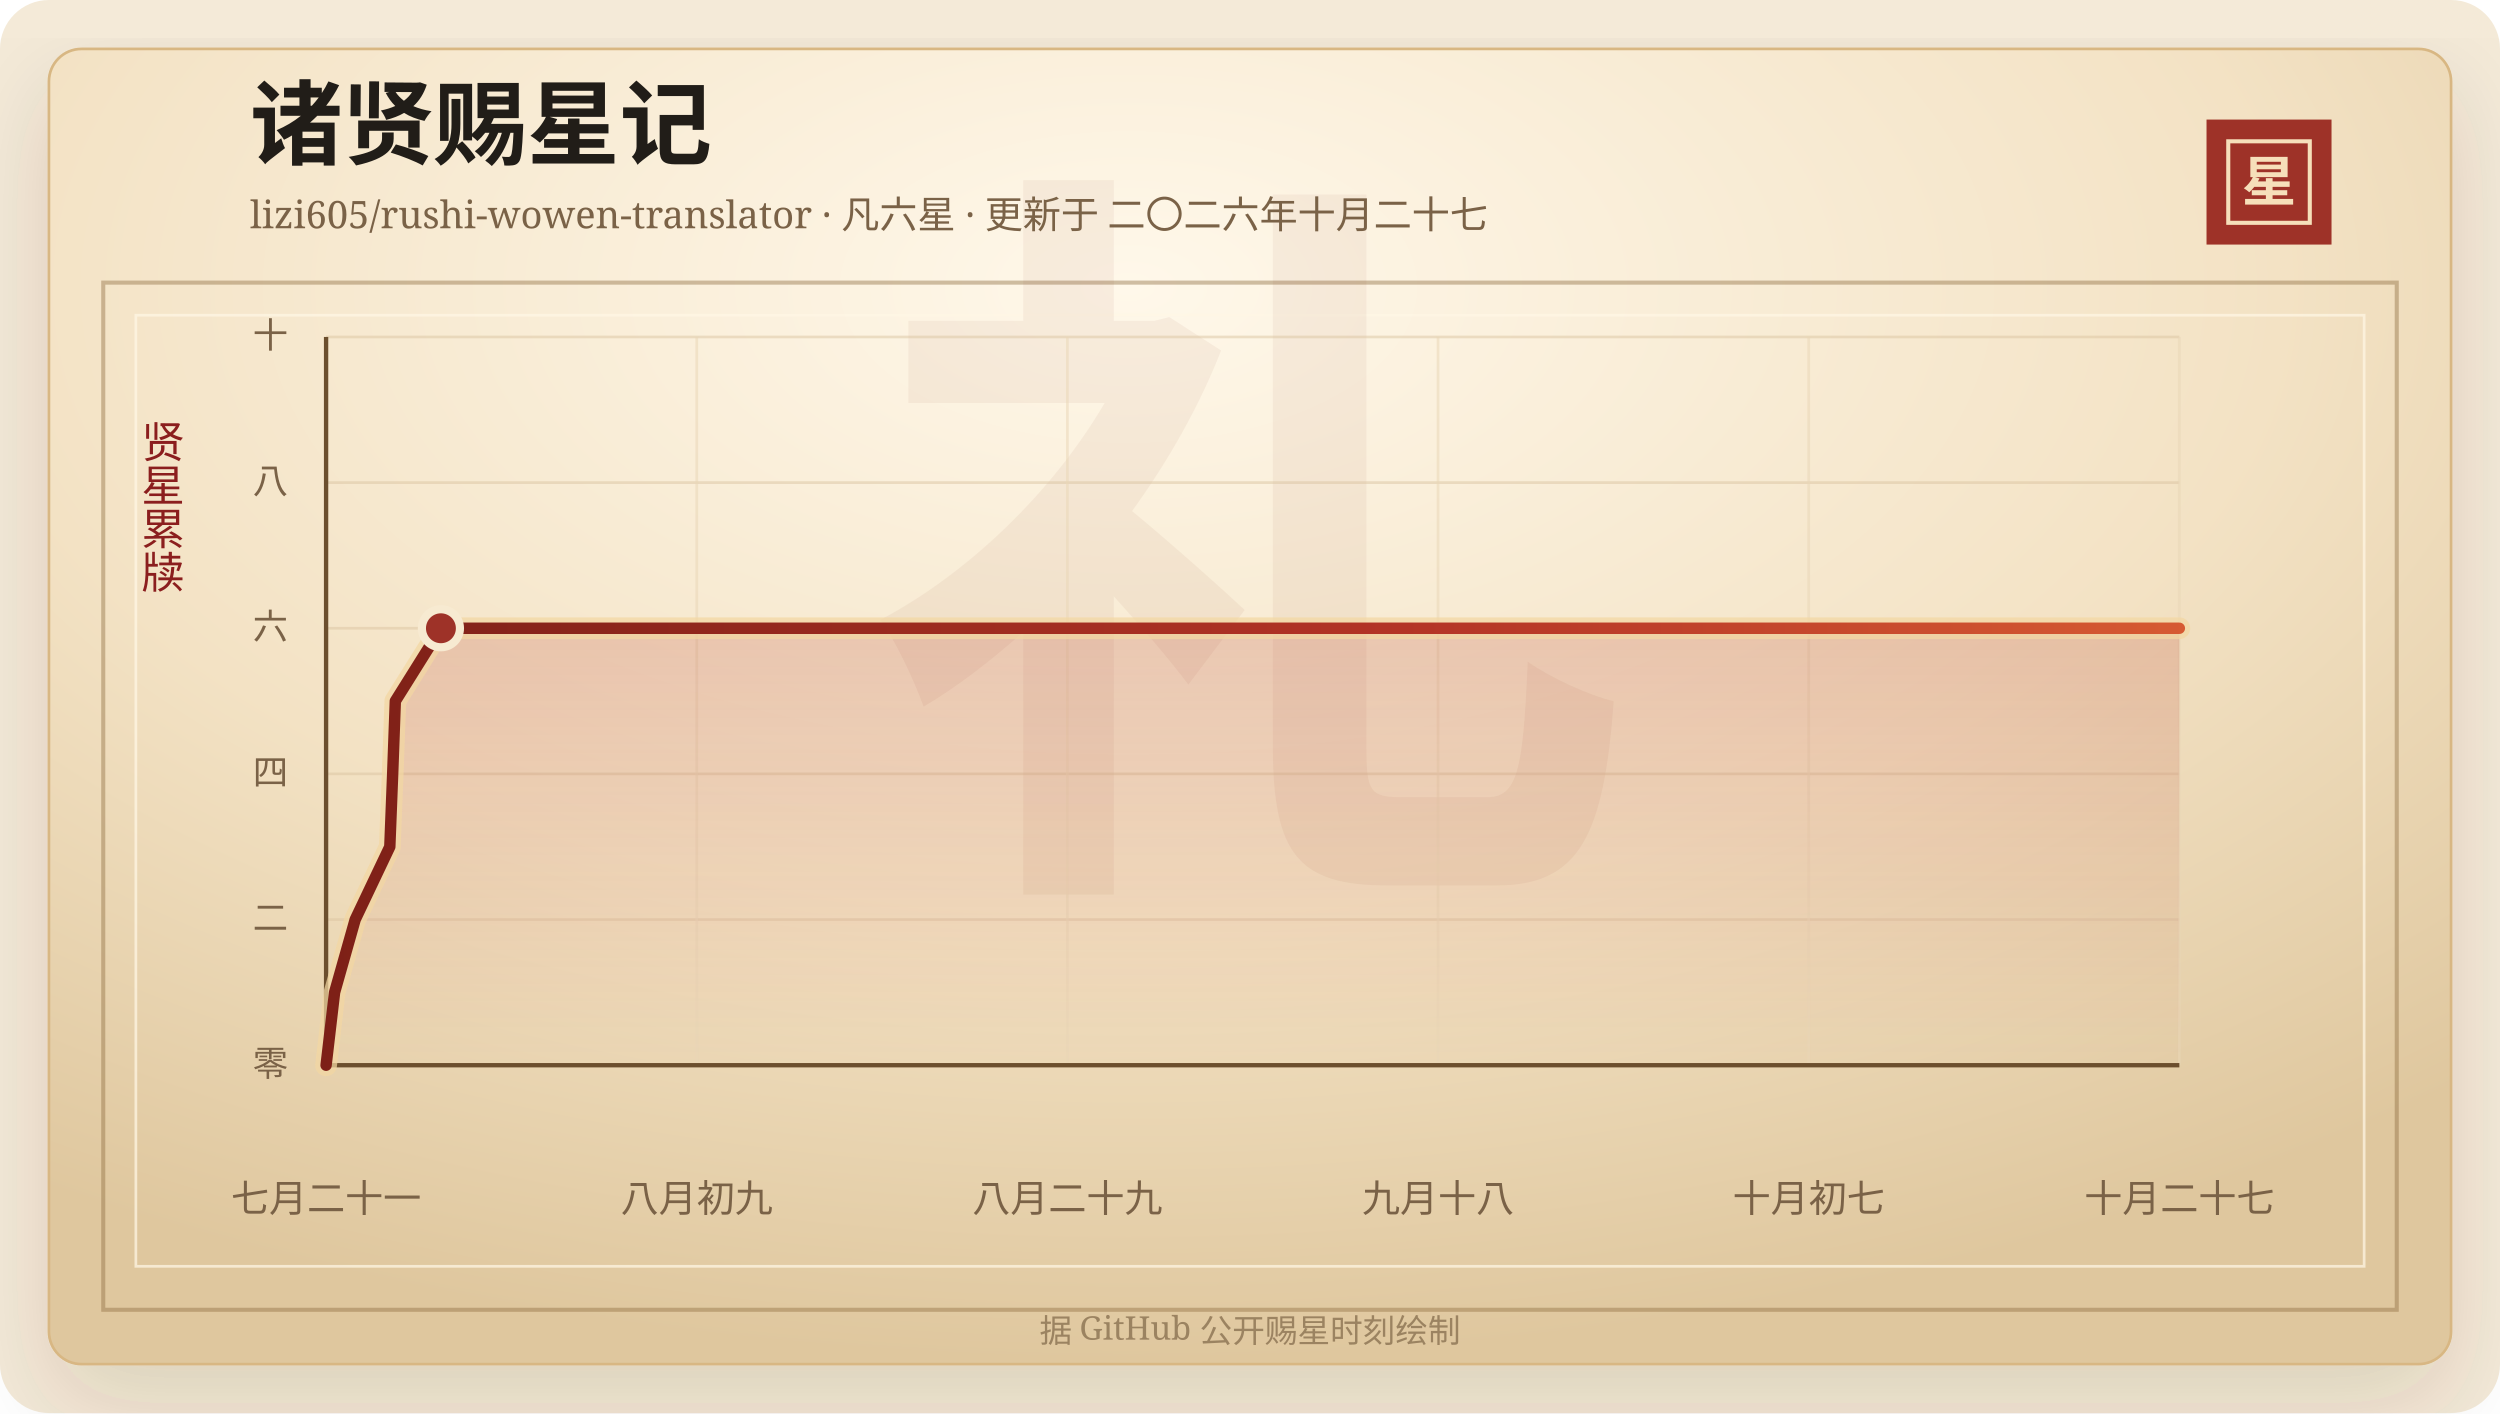
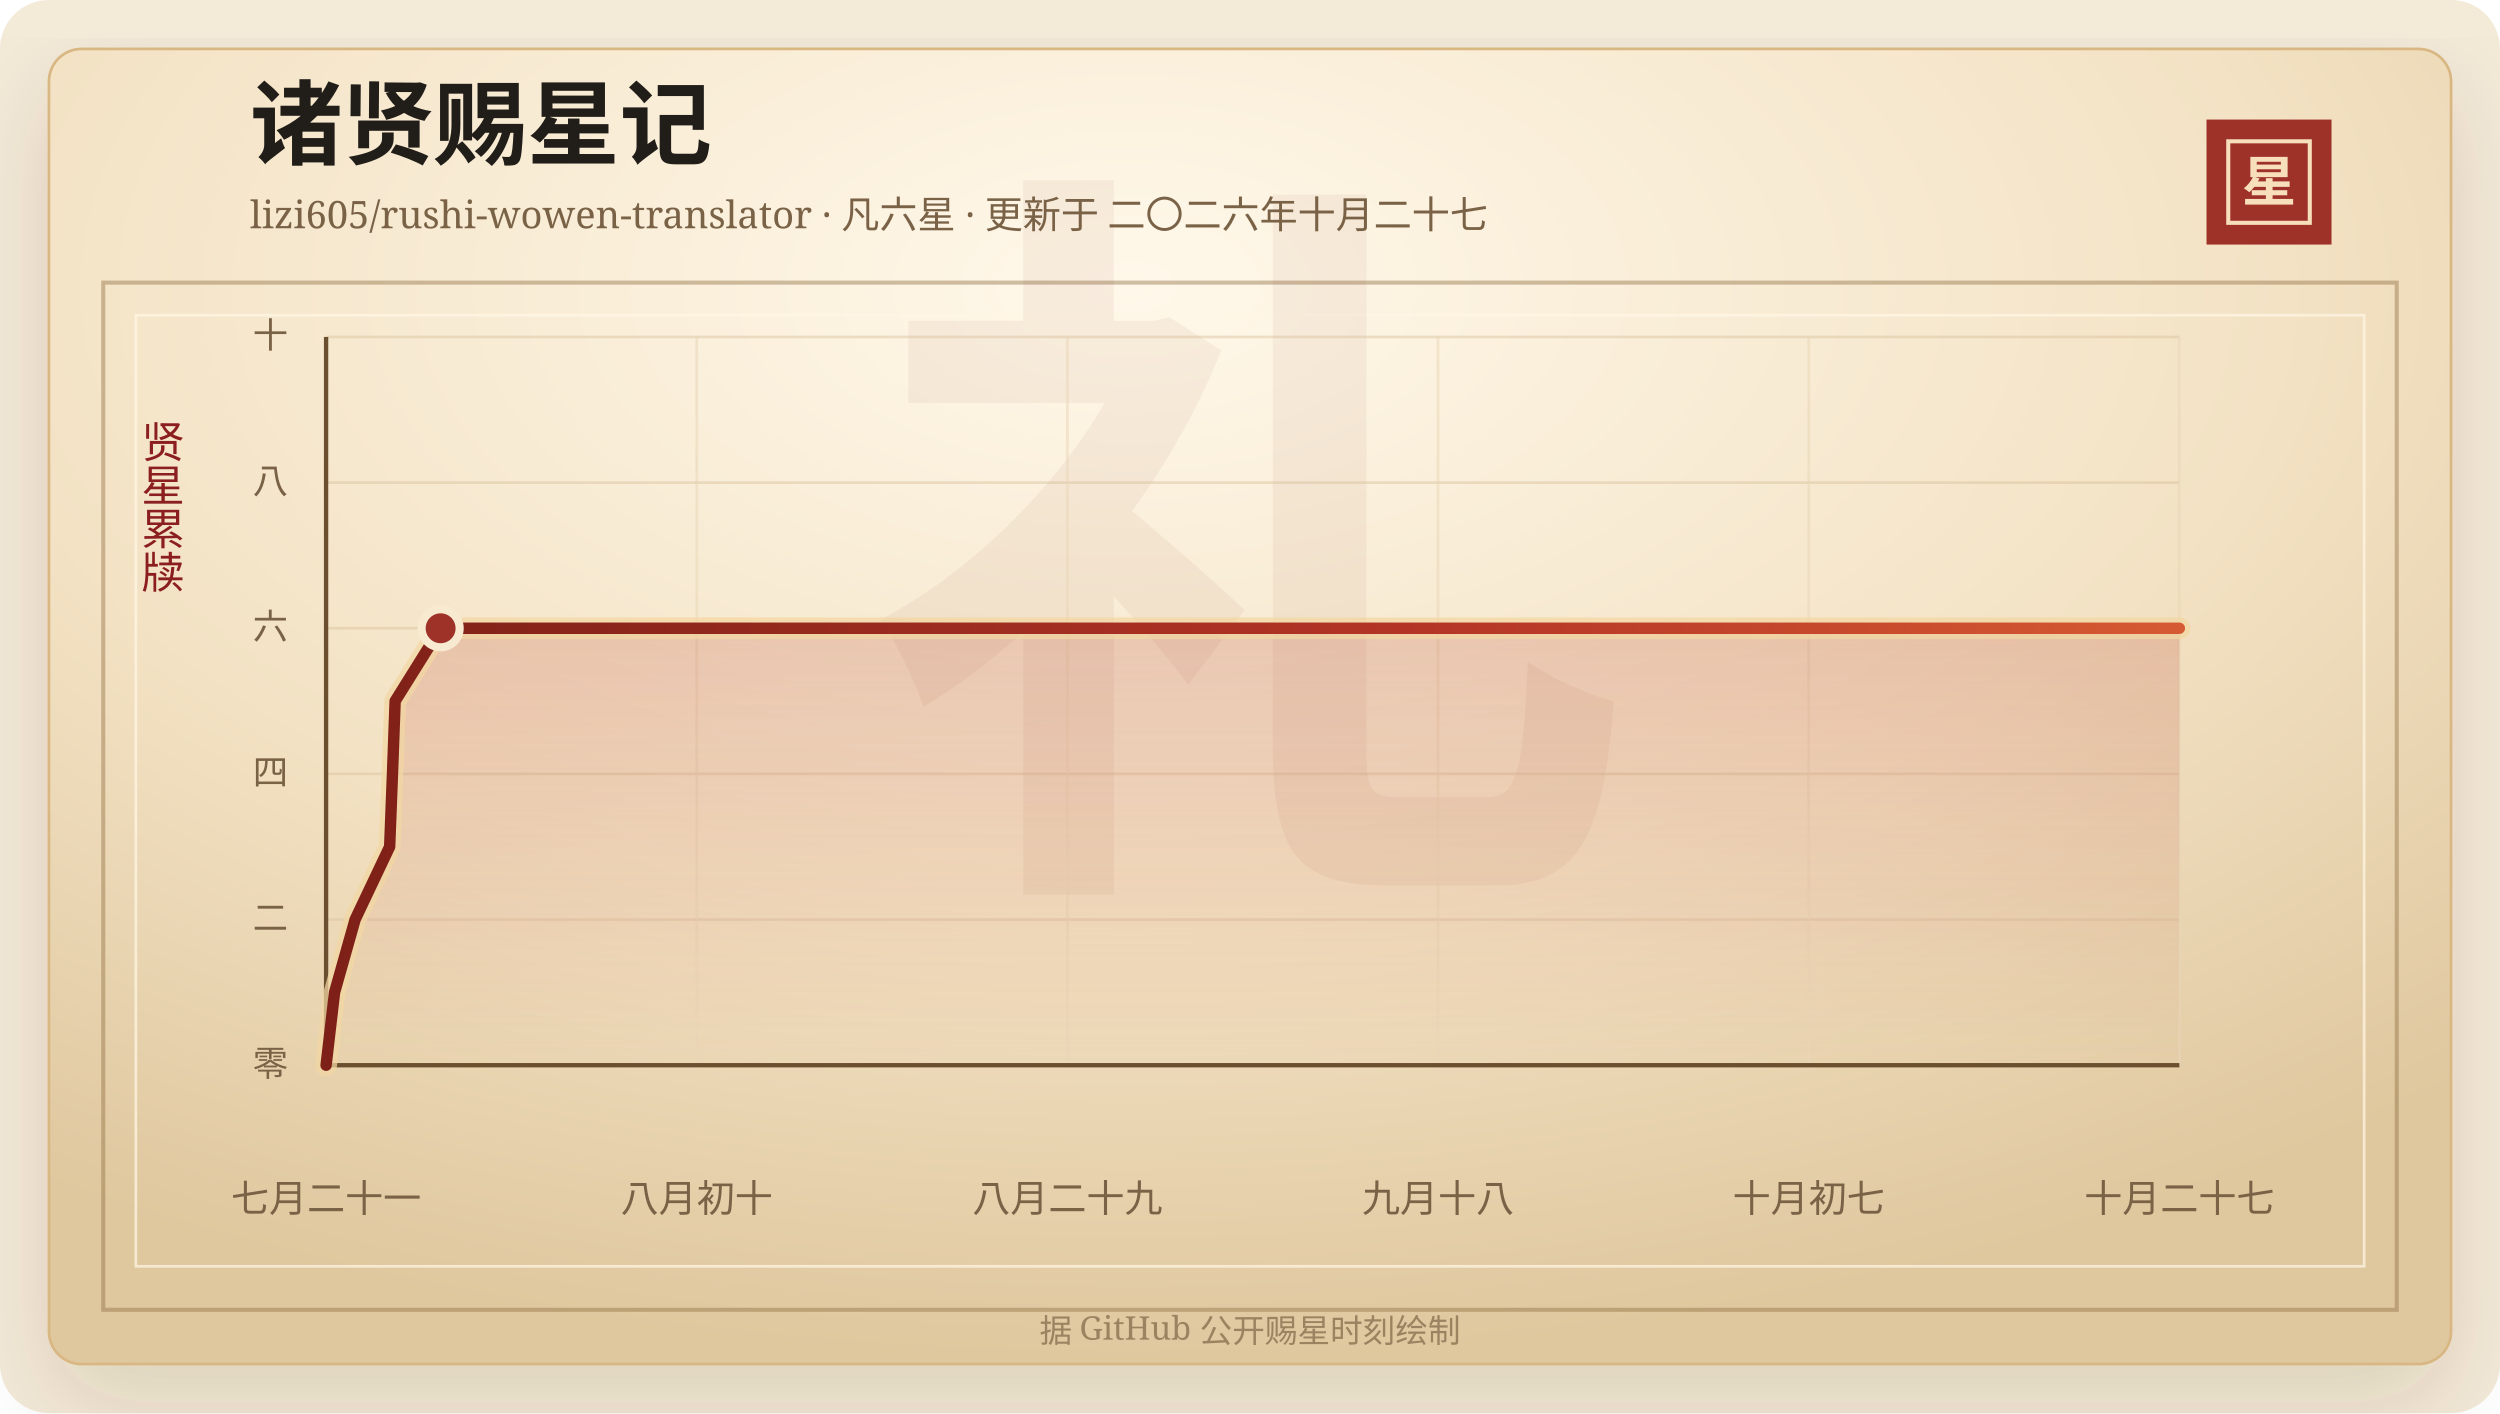
<svg xmlns="http://www.w3.org/2000/svg" width="920" height="520" viewBox="0 0 920 520" role="img" aria-labelledby="title desc">
  <defs>
    <linearGradient id="line" x1="0" x2="1" y1="0" y2="0">
      <stop offset="0%" stop-color="#7d2017" />
      <stop offset="58%" stop-color="#b33426" />
      <stop offset="100%" stop-color="#d65a32" />
    </linearGradient>
    <linearGradient id="area" x1="0" x2="0" y1="0" y2="1">
      <stop offset="0%" stop-color="#b33426" stop-opacity="0.2" />
      <stop offset="100%" stop-color="#b33426" stop-opacity="0" />
    </linearGradient>
    <radialGradient id="paper" cx="45%" cy="18%" r="82%">
      <stop offset="0%" stop-color="#fff8ea" />
      <stop offset="58%" stop-color="#f3e2c4" />
      <stop offset="100%" stop-color="#dfc79e" />
    </radialGradient>
    <filter id="shadow" x="-20%" y="-20%" width="140%" height="140%">
      <feDropShadow dx="0" dy="14" stdDeviation="18" flood-color="#3b2a20" flood-opacity="0.14" />
    </filter>
  </defs>
  <rect width="920" height="520" rx="18" fill="#f4ead8" />
  <rect x="18" y="18" width="884" height="484" rx="12" fill="url(#paper)" stroke="#d8b783" filter="url(#shadow)" />
  <rect x="38" y="104" width="844" height="378" fill="none" stroke="#8c6b3f" stroke-opacity="0.42" stroke-width="1.5" />
  <rect x="50" y="116" width="820" height="350" fill="none" stroke="#fff7e5" stroke-opacity="0.72" />
  <text x="460" y="304" text-anchor="middle" fill="#8c342a" fill-opacity="0.06" font-family="Songti SC, STSong, SimSun, serif" font-size="280" font-weight="700">礼</text>
  <text x="92" y="58" fill="#211d18" font-family="Songti SC, STSong, SimSun, serif" font-size="34" font-weight="700">诸贤赐星记</text>
  <text x="92" y="84" fill="#7a6247" font-family="Songti SC, STSong, SimSun, serif" font-size="14.0">lizi605/rushi-wowen-translator · 凡六星 · 更新于 二〇二六年十月二十七</text>
  <rect x="812" y="44" width="46" height="46" fill="#9e3228" />
  <rect x="820" y="52" width="30" height="30" fill="none" stroke="#f6dfba" stroke-width="1.5" />
  <text x="835" y="74" text-anchor="middle" fill="#f6dfba" font-family="Songti SC, STSong, SimSun, serif" font-size="20" font-weight="700">星</text>
  <text x="60" y="166" text-anchor="middle" fill="#8b1e1e" font-family="Songti SC, STSong, SimSun, serif" font-size="16" writing-mode="vertical-rl">贤星累牍</text>
  <line x1="120" y1="392.00" x2="802" y2="392.00" stroke="#d9c29e" stroke-opacity="0.48" />
  <text x="106" y="396.00" text-anchor="end" fill="#7a6247" font-family="Songti SC, STSong, SimSun, serif" font-size="13">零</text>
  <line x1="120" y1="338.40" x2="802" y2="338.40" stroke="#d9c29e" stroke-opacity="0.48" />
  <text x="106" y="342.40" text-anchor="end" fill="#7a6247" font-family="Songti SC, STSong, SimSun, serif" font-size="13">二</text>
  <line x1="120" y1="284.80" x2="802" y2="284.80" stroke="#d9c29e" stroke-opacity="0.48" />
  <text x="106" y="288.80" text-anchor="end" fill="#7a6247" font-family="Songti SC, STSong, SimSun, serif" font-size="13">四</text>
  <line x1="120" y1="231.20" x2="802" y2="231.20" stroke="#d9c29e" stroke-opacity="0.48" />
  <text x="106" y="235.20" text-anchor="end" fill="#7a6247" font-family="Songti SC, STSong, SimSun, serif" font-size="13">六</text>
  <line x1="120" y1="177.60" x2="802" y2="177.60" stroke="#d9c29e" stroke-opacity="0.48" />
  <text x="106" y="181.60" text-anchor="end" fill="#7a6247" font-family="Songti SC, STSong, SimSun, serif" font-size="13">八</text>
  <line x1="120" y1="124.00" x2="802" y2="124.00" stroke="#d9c29e" stroke-opacity="0.48" />
  <text x="106" y="128.00" text-anchor="end" fill="#7a6247" font-family="Songti SC, STSong, SimSun, serif" font-size="13">十</text>
  <line x1="120.00" y1="124" x2="120.00" y2="392" stroke="#ead6b7" stroke-opacity="0.54" />
  <text x="120.00" y="446" text-anchor="middle" fill="#7a6247" font-family="Songti SC, STSong, SimSun, serif" font-size="14">七月二十一</text>
  <line x1="256.40" y1="124" x2="256.40" y2="392" stroke="#ead6b7" stroke-opacity="0.54" />
-   <text x="256.40" y="446" text-anchor="middle" fill="#7a6247" font-family="Songti SC, STSong, SimSun, serif" font-size="14">八月初九</text>
+   <text x="256.40" y="446" text-anchor="middle" fill="#7a6247" font-family="Songti SC, STSong, SimSun, serif" font-size="14">八月初十</text>
  <line x1="392.80" y1="124" x2="392.80" y2="392" stroke="#ead6b7" stroke-opacity="0.54" />
  <text x="392.80" y="446" text-anchor="middle" fill="#7a6247" font-family="Songti SC, STSong, SimSun, serif" font-size="14">八月二十九</text>
  <line x1="529.20" y1="124" x2="529.20" y2="392" stroke="#ead6b7" stroke-opacity="0.54" />
  <text x="529.20" y="446" text-anchor="middle" fill="#7a6247" font-family="Songti SC, STSong, SimSun, serif" font-size="14">九月十八</text>
  <line x1="665.60" y1="124" x2="665.60" y2="392" stroke="#ead6b7" stroke-opacity="0.54" />
  <text x="665.60" y="446" text-anchor="middle" fill="#7a6247" font-family="Songti SC, STSong, SimSun, serif" font-size="14">十月初七</text>
  <line x1="802.00" y1="124" x2="802.00" y2="392" stroke="#ead6b7" stroke-opacity="0.54" />
  <text x="802.00" y="446" text-anchor="middle" fill="#7a6247" font-family="Songti SC, STSong, SimSun, serif" font-size="14">十月二十七</text>
  <line x1="120" y1="392" x2="802" y2="392" stroke="#6c4f2e" stroke-width="1.6" />
  <line x1="120" y1="124" x2="120" y2="392" stroke="#6c4f2e" stroke-width="1.6" />
-   <polygon points="120.00,392.00 120.00,392.00 123.13,365.20 130.71,338.40 143.45,311.60 144.50,284.80 145.48,258.00 162.26,231.20 802.00,231.20 802.00,392.00" fill="url(#area)" />
-   <polyline points="120.00,392.00 123.13,365.20 130.71,338.40 143.45,311.60 144.50,284.80 145.48,258.00 162.26,231.20 802.00,231.20" fill="none" stroke="#f3d7a2" stroke-width="8" stroke-linecap="round" stroke-linejoin="round" opacity="0.72" />
-   <polyline points="120.00,392.00 123.13,365.20 130.71,338.40 143.45,311.60 144.50,284.80 145.48,258.00 162.26,231.20 802.00,231.20" fill="none" stroke="url(#line)" stroke-width="4.2" stroke-linecap="round" stroke-linejoin="round" />
-   <circle cx="162.26" cy="231.20" r="7" fill="#9e3228" stroke="#f7ead1" stroke-width="3" />
+   <polygon points="120.00,392.00 120.00,392.00 123.12,365.20 130.68,338.40 143.39,311.60 144.43,284.80 145.41,258.00 162.15,231.20 802.00,231.20 802.00,392.00" fill="url(#area)" />
+   <polyline points="120.00,392.00 123.12,365.20 130.68,338.40 143.39,311.60 144.43,284.80 145.41,258.00 162.15,231.20 802.00,231.20" fill="none" stroke="#f3d7a2" stroke-width="8" stroke-linecap="round" stroke-linejoin="round" opacity="0.72" />
+   <polyline points="120.00,392.00 123.12,365.20 130.68,338.40 143.39,311.60 144.43,284.80 145.41,258.00 162.15,231.20 802.00,231.20" fill="none" stroke="url(#line)" stroke-width="4.2" stroke-linecap="round" stroke-linejoin="round" />
+   <circle cx="162.15" cy="231.20" r="7" fill="#9e3228" stroke="#f7ead1" stroke-width="3" />
  <text x="460" y="494" text-anchor="middle" fill="#9b8361" font-family="Songti SC, STSong, SimSun, serif" font-size="12">据 GitHub 公开赐星时刻绘制</text>
</svg>
